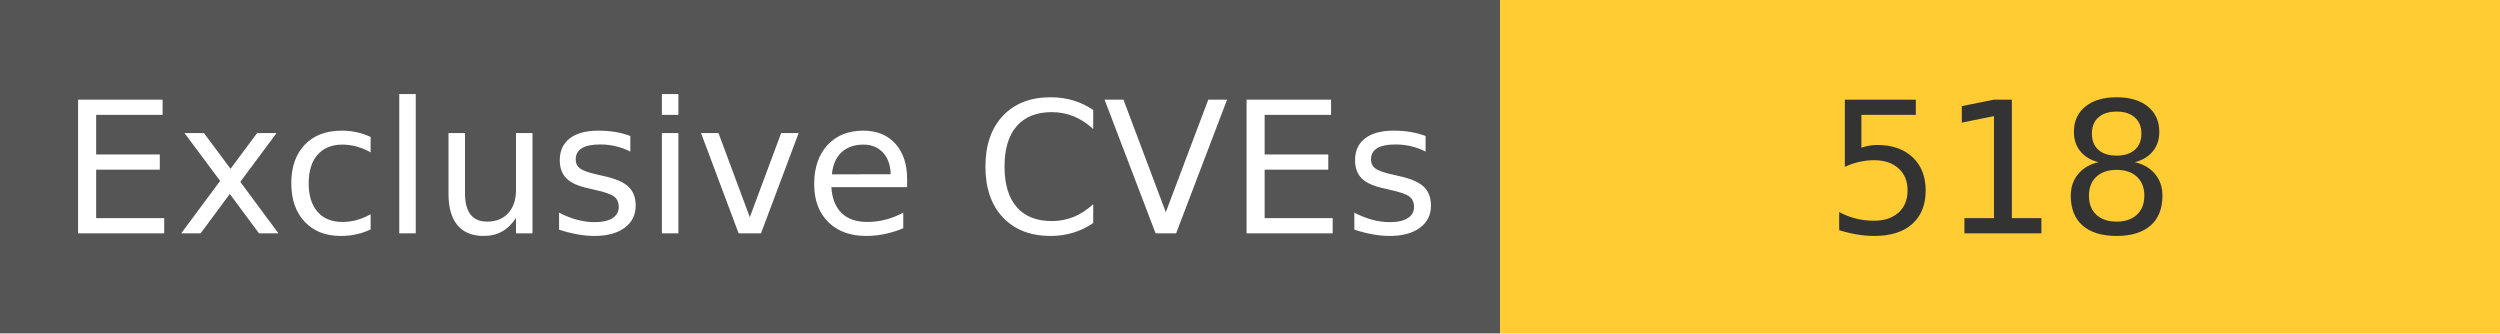
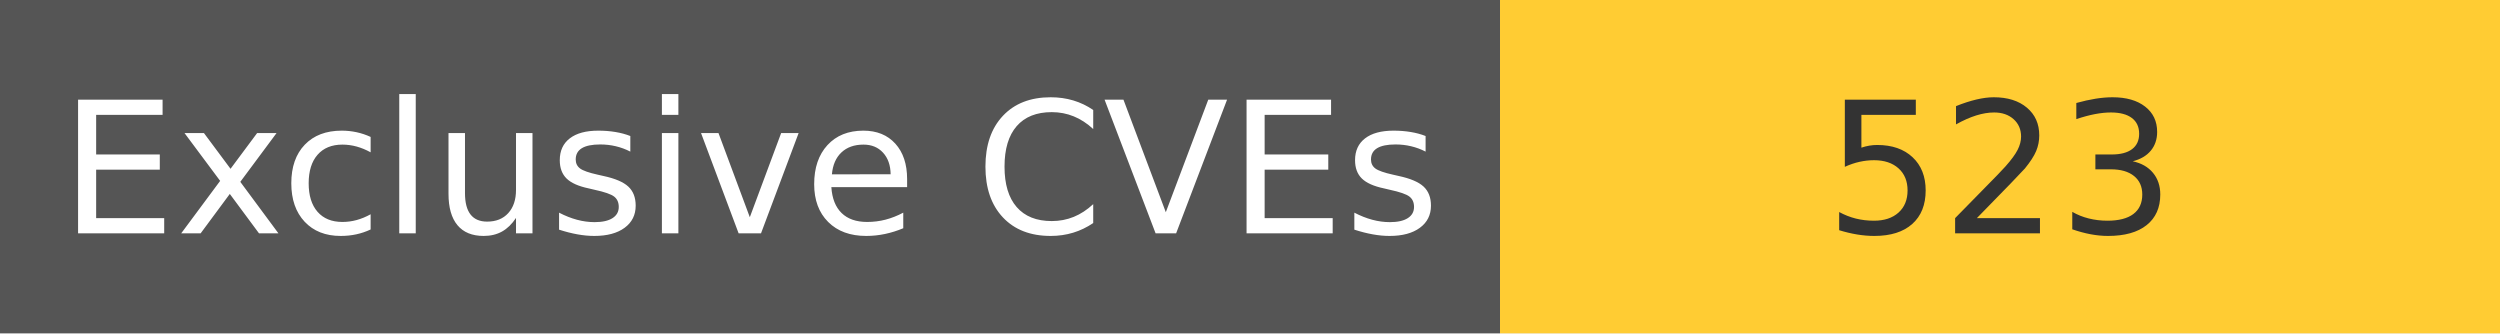
<svg xmlns="http://www.w3.org/2000/svg" width="150" height="20" role="img">
  <linearGradient id="s" x2="0" y2="100%">
    <stop offset="0" stop-color="#bbb" stop-opacity=".1" />
    <stop offset="1" stop-opacity=".1" />
  </linearGradient>
  <g>
    <rect width="90" height="20" fill="#555" />
    <rect x="90" width="267" height="20" fill="#ffcc33" />
  </g>
  <g fill="#fff" text-anchor="middle" font-family="Verdana,Geneva,DejaVu Sans,sans-serif" text-rendering="geometricPrecision" font-size="110">
    <text x="450" y="140" transform="scale(.1)" fill="#fff">
            Exclusive CVEs
        </text>
    <text x="1200" y="140" transform="scale(.1)" fill="#333">
-             518
+             523
        </text>
  </g>
</svg>
